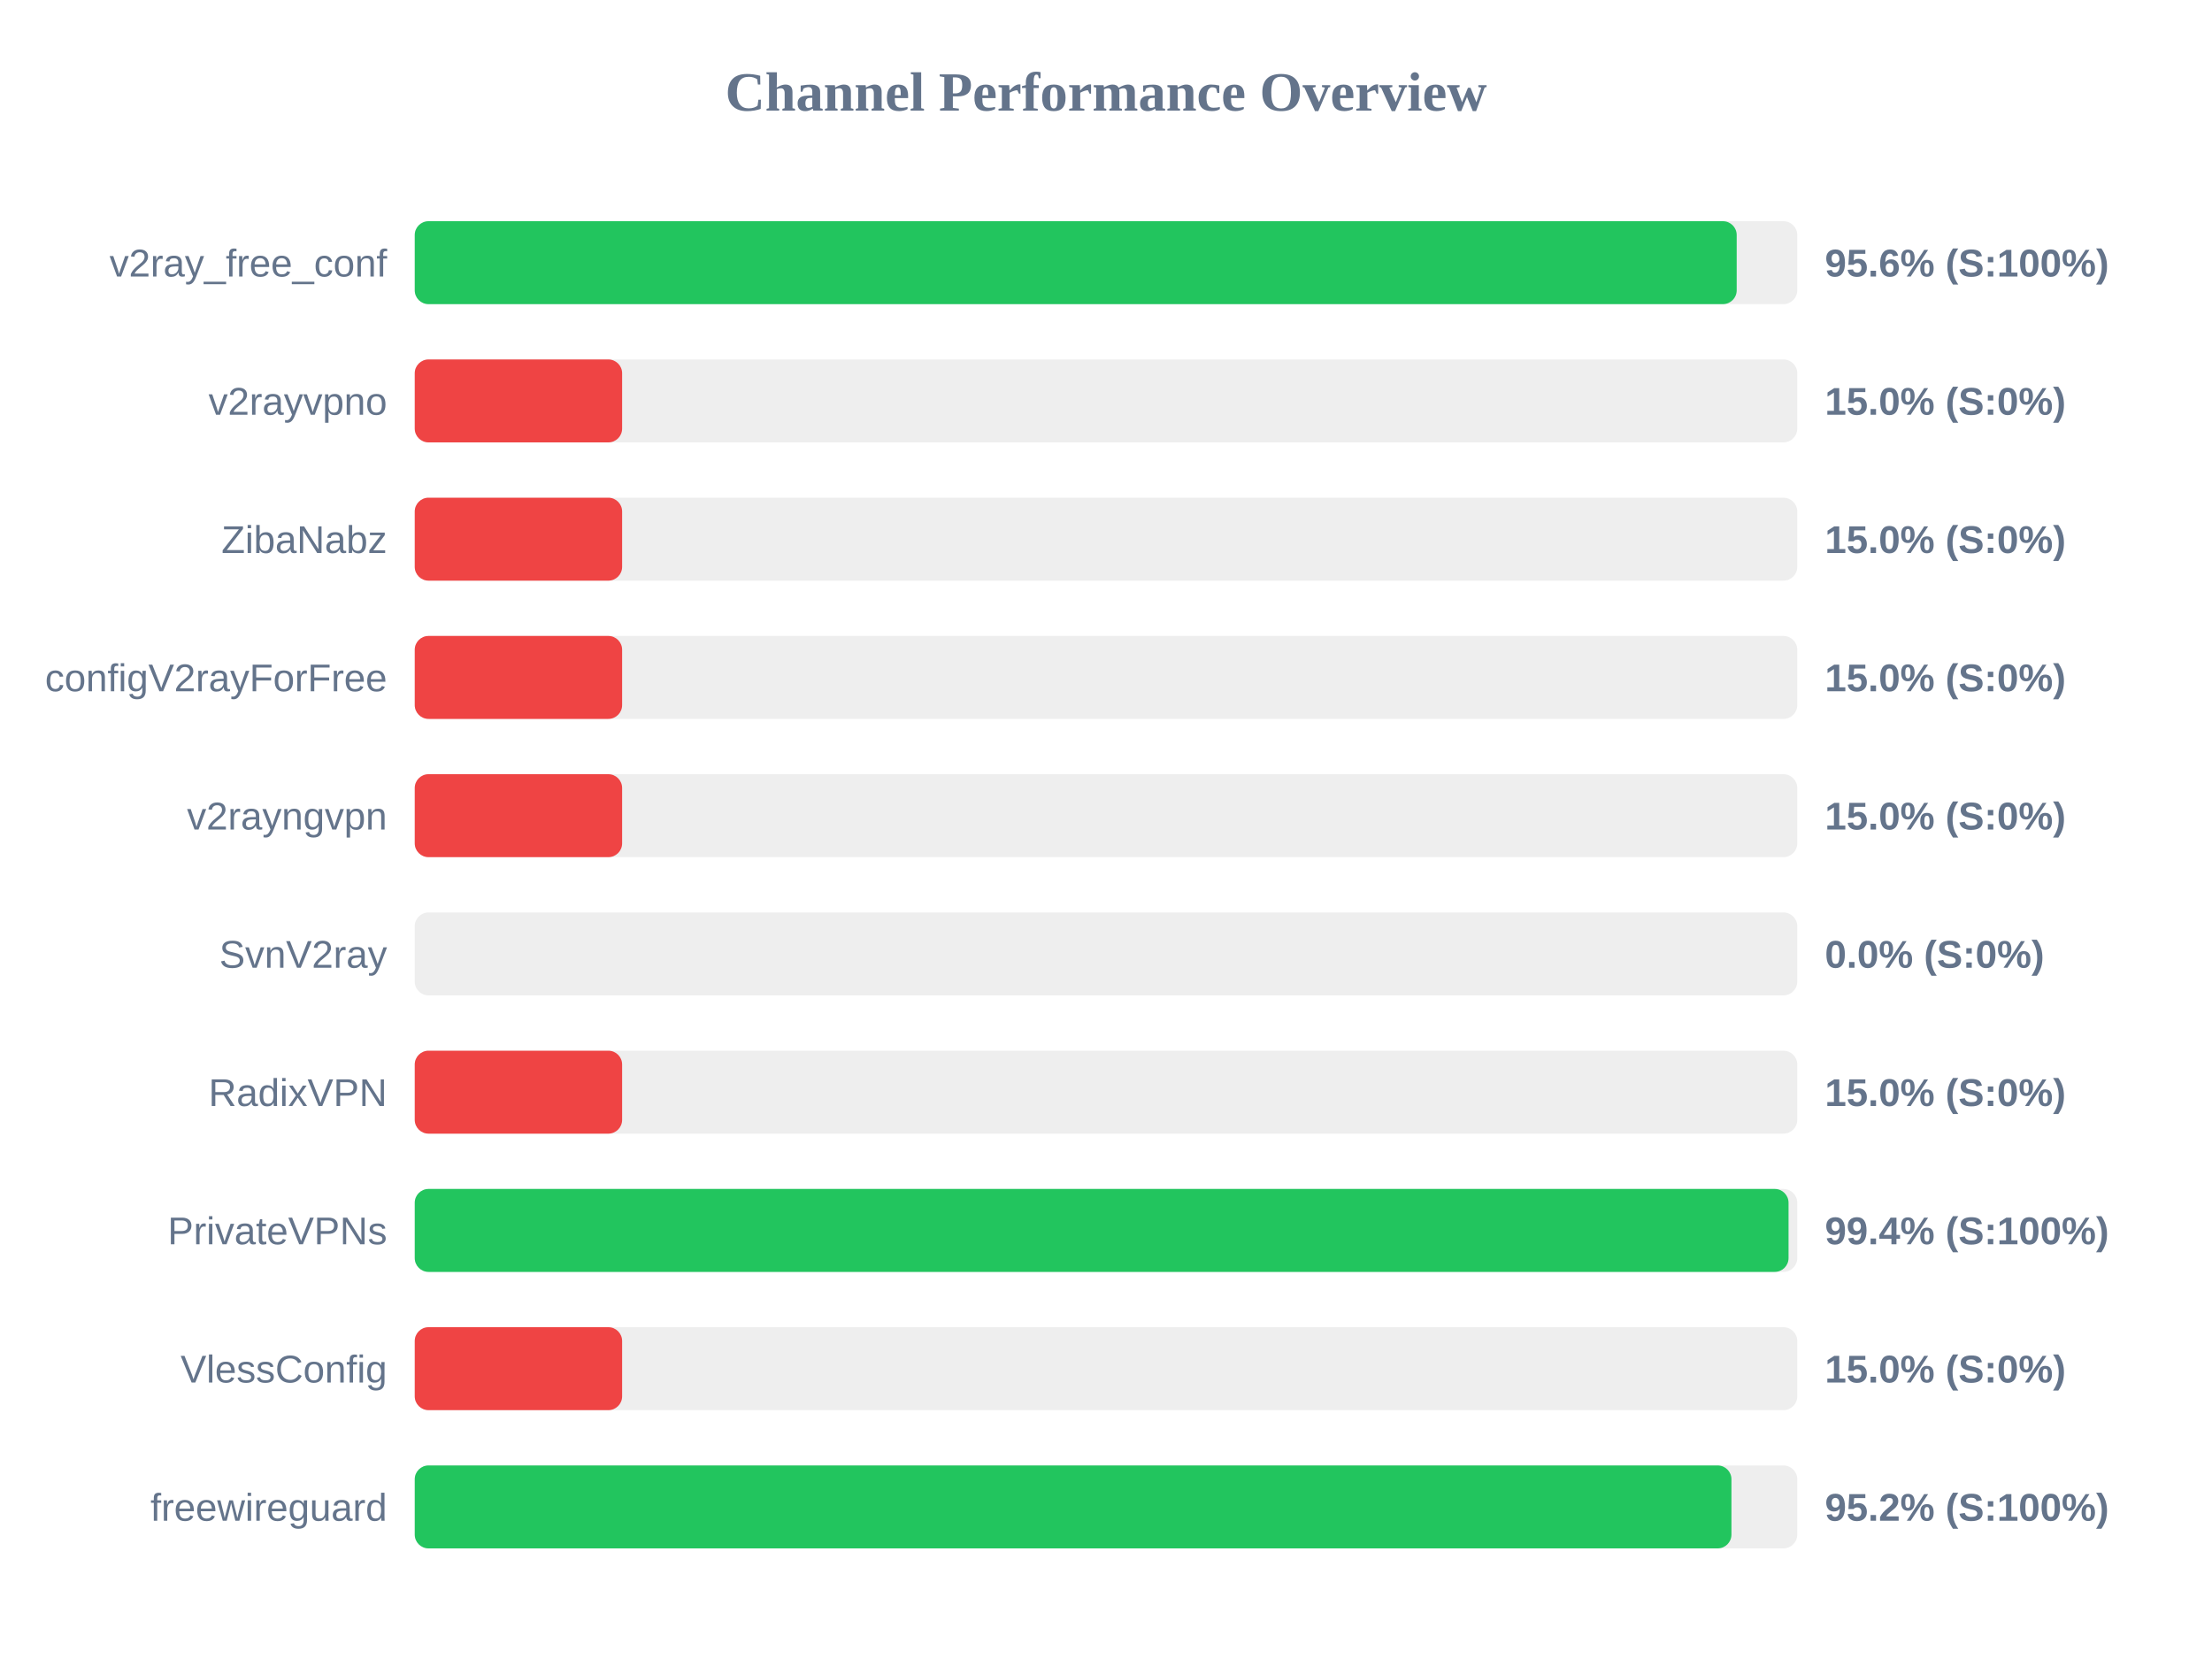
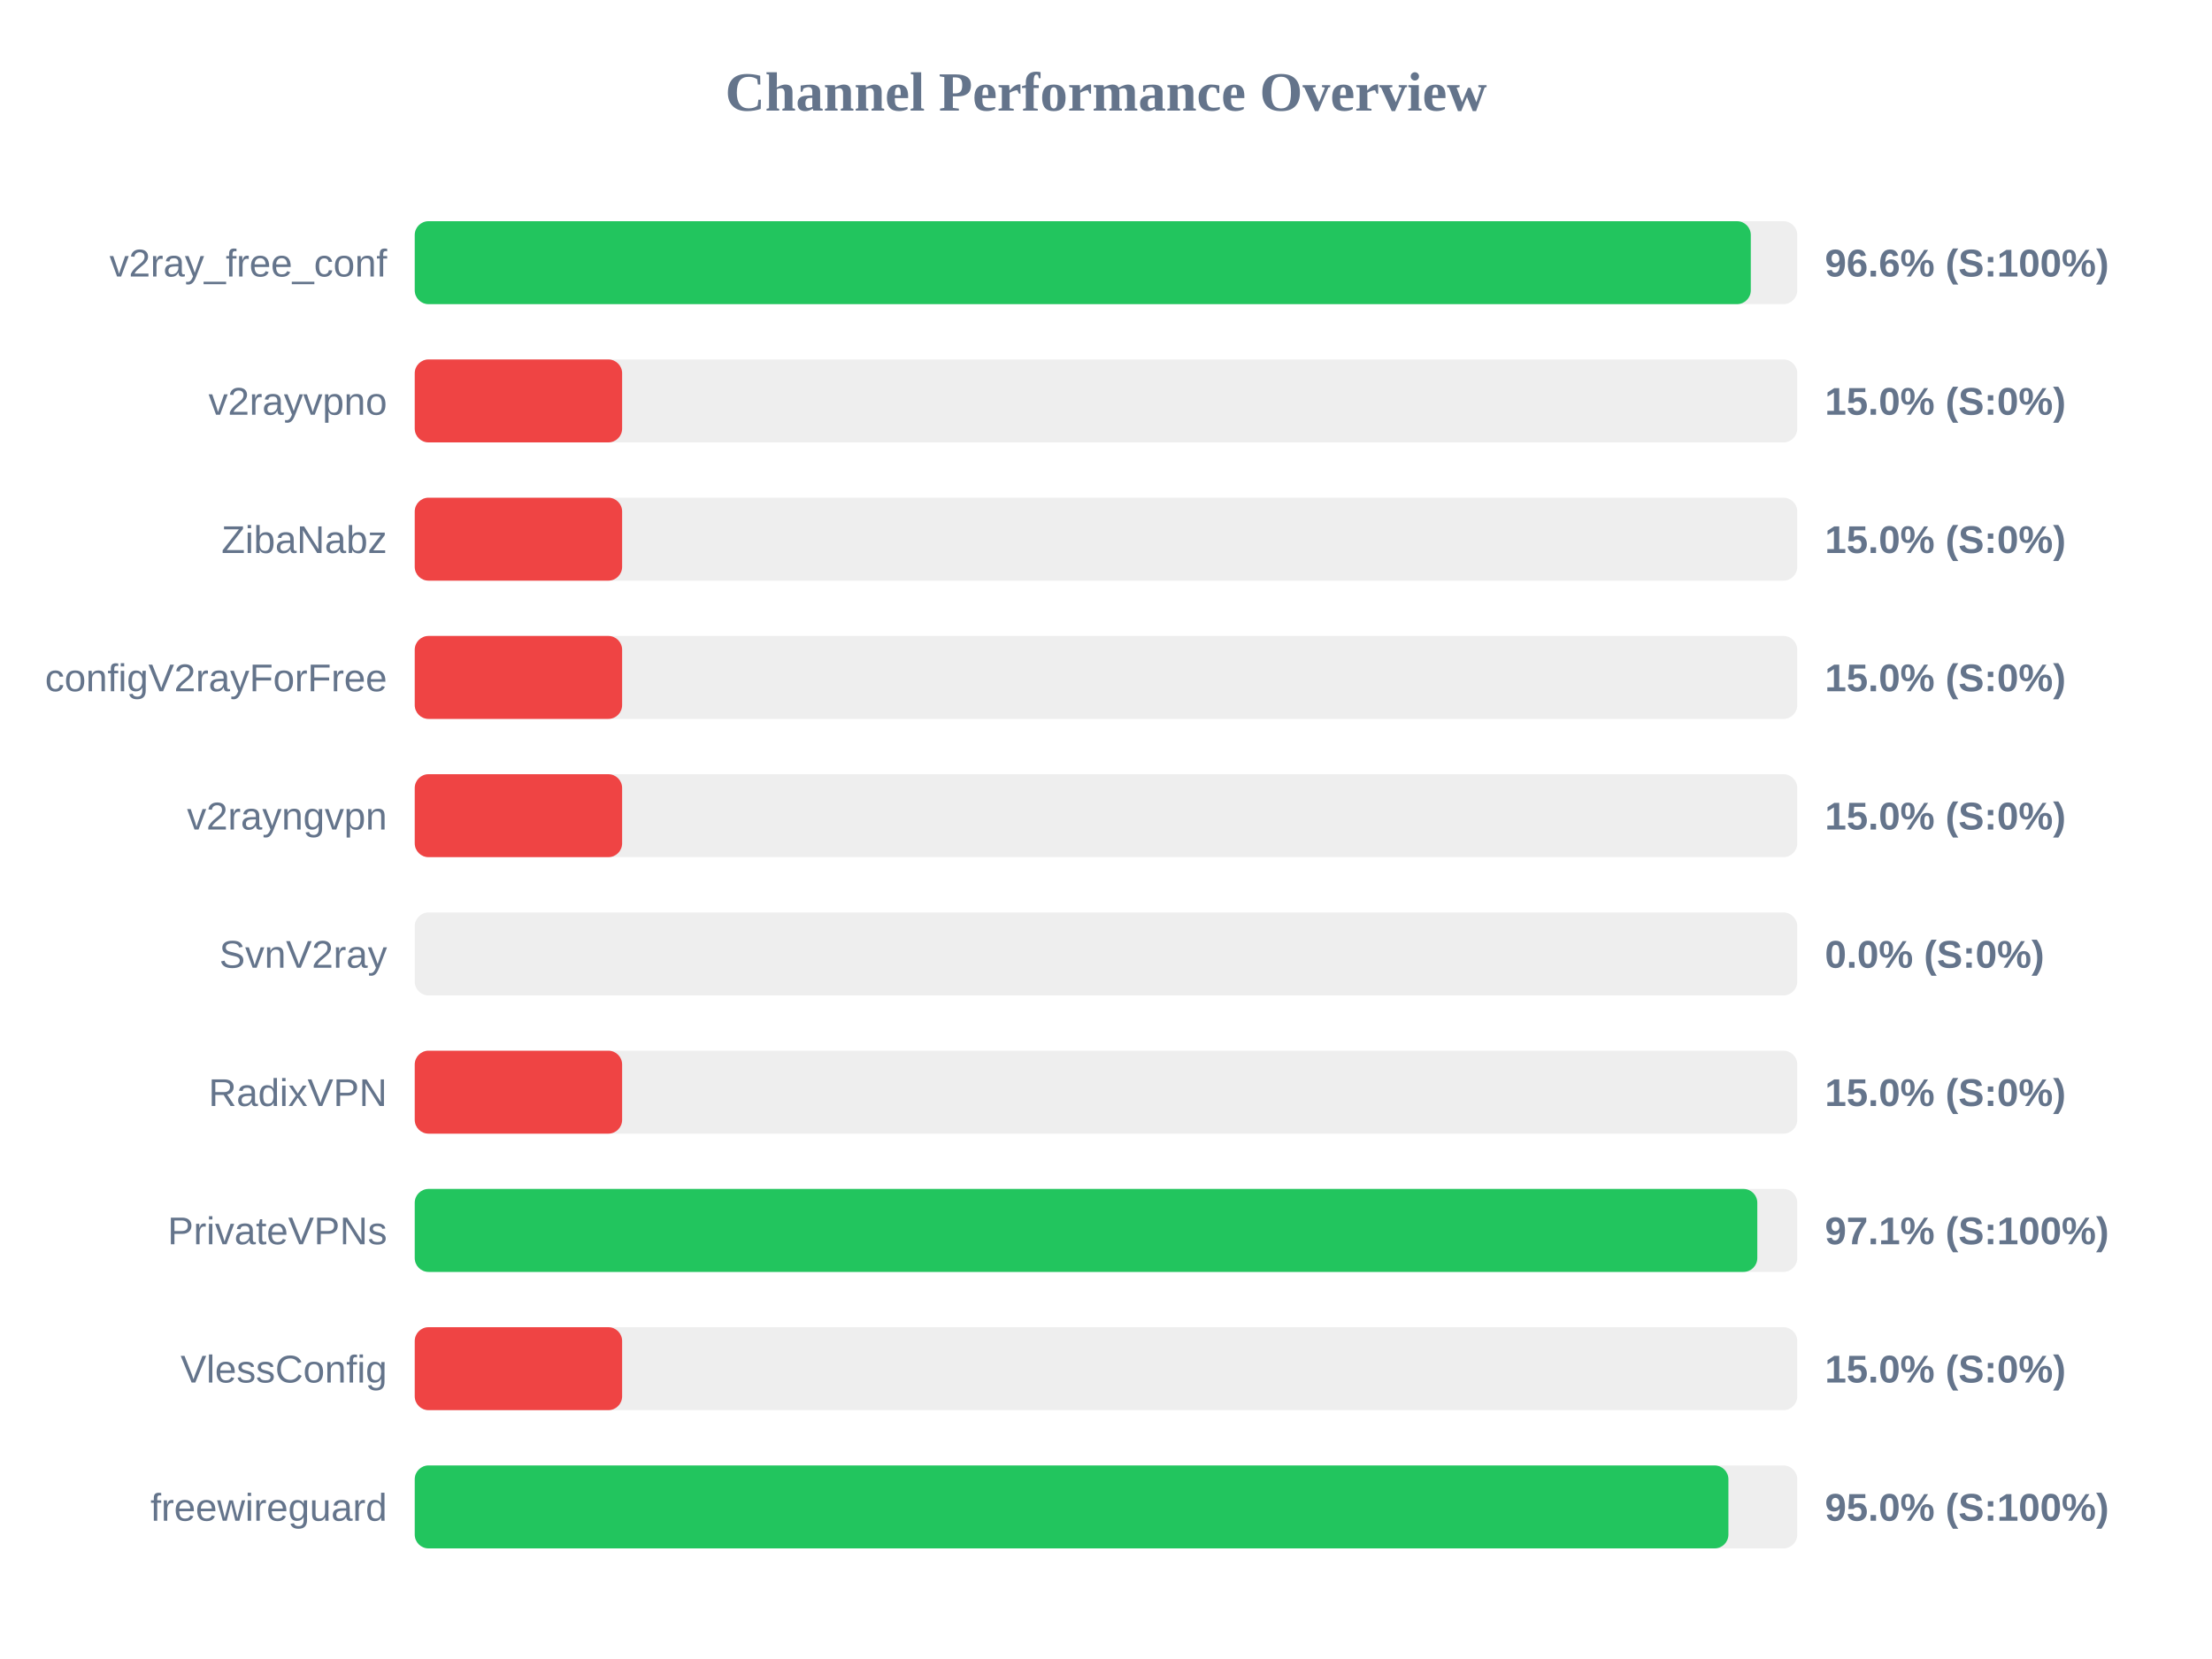
<svg xmlns="http://www.w3.org/2000/svg" width="800" height="600" version="1.1">
  <style>
        .row { font: 14px Arial; fill: #64748b; }
        .score { font: bold 14px Arial; fill: #64748b; }
    </style>
  <text x="400" y="40" text-anchor="middle" font-size="20px" font-weight="bold" fill="#64748b">Channel Performance Overview</text>
  <rect x="150" y="80" width="500" height="30" fill="#eee" rx="5" />
-   <rect x="150" y="80" width="478.1" height="30" fill="#22c55e" rx="5" />
+   <rect x="150" y="80" width="483.2" height="30" fill="#22c55e" rx="5" />
  <text x="140" y="100" text-anchor="end" class="row">v2ray_free_conf</text>
-   <text x="660" y="100" text-anchor="start" class="score">95.6% (S:100%)</text>
+   <text x="660" y="100" text-anchor="start" class="score">96.6% (S:100%)</text>
  <rect x="150" y="130" width="500" height="30" fill="#eee" rx="5" />
  <rect x="150" y="130" width="75.0" height="30" fill="#ef4444" rx="5" />
  <text x="140" y="150" text-anchor="end" class="row">v2rayvpno</text>
  <text x="660" y="150" text-anchor="start" class="score">15.0% (S:0%)</text>
  <rect x="150" y="180" width="500" height="30" fill="#eee" rx="5" />
  <rect x="150" y="180" width="75.0" height="30" fill="#ef4444" rx="5" />
  <text x="140" y="200" text-anchor="end" class="row">ZibaNabz</text>
  <text x="660" y="200" text-anchor="start" class="score">15.0% (S:0%)</text>
  <rect x="150" y="230" width="500" height="30" fill="#eee" rx="5" />
  <rect x="150" y="230" width="75.0" height="30" fill="#ef4444" rx="5" />
  <text x="140" y="250" text-anchor="end" class="row">configV2rayForFree</text>
  <text x="660" y="250" text-anchor="start" class="score">15.0% (S:0%)</text>
  <rect x="150" y="280" width="500" height="30" fill="#eee" rx="5" />
  <rect x="150" y="280" width="75.0" height="30" fill="#ef4444" rx="5" />
  <text x="140" y="300" text-anchor="end" class="row">v2rayngvpn</text>
  <text x="660" y="300" text-anchor="start" class="score">15.0% (S:0%)</text>
  <rect x="150" y="330" width="500" height="30" fill="#eee" rx="5" />
  <rect x="150" y="330" width="0.0" height="30" fill="#ef4444" rx="5" />
  <text x="140" y="350" text-anchor="end" class="row">SvnV2ray</text>
  <text x="660" y="350" text-anchor="start" class="score">0.0% (S:0%)</text>
  <rect x="150" y="380" width="500" height="30" fill="#eee" rx="5" />
  <rect x="150" y="380" width="75.0" height="30" fill="#ef4444" rx="5" />
  <text x="140" y="400" text-anchor="end" class="row">RadixVPN</text>
  <text x="660" y="400" text-anchor="start" class="score">15.0% (S:0%)</text>
  <rect x="150" y="430" width="500" height="30" fill="#eee" rx="5" />
-   <rect x="150" y="430" width="496.85" height="30" fill="#22c55e" rx="5" />
+   <rect x="150" y="430" width="485.55" height="30" fill="#22c55e" rx="5" />
  <text x="140" y="450" text-anchor="end" class="row">PrivateVPNs</text>
-   <text x="660" y="450" text-anchor="start" class="score">99.4% (S:100%)</text>
+   <text x="660" y="450" text-anchor="start" class="score">97.1% (S:100%)</text>
  <rect x="150" y="480" width="500" height="30" fill="#eee" rx="5" />
  <rect x="150" y="480" width="75.0" height="30" fill="#ef4444" rx="5" />
  <text x="140" y="500" text-anchor="end" class="row">VlessConfig</text>
  <text x="660" y="500" text-anchor="start" class="score">15.0% (S:0%)</text>
  <rect x="150" y="530" width="500" height="30" fill="#eee" rx="5" />
-   <rect x="150" y="530" width="476.2" height="30" fill="#22c55e" rx="5" />
+   <rect x="150" y="530" width="475.1" height="30" fill="#22c55e" rx="5" />
  <text x="140" y="550" text-anchor="end" class="row">freewireguard</text>
-   <text x="660" y="550" text-anchor="start" class="score">95.2% (S:100%)</text>
+   <text x="660" y="550" text-anchor="start" class="score">95.0% (S:100%)</text>
</svg>
